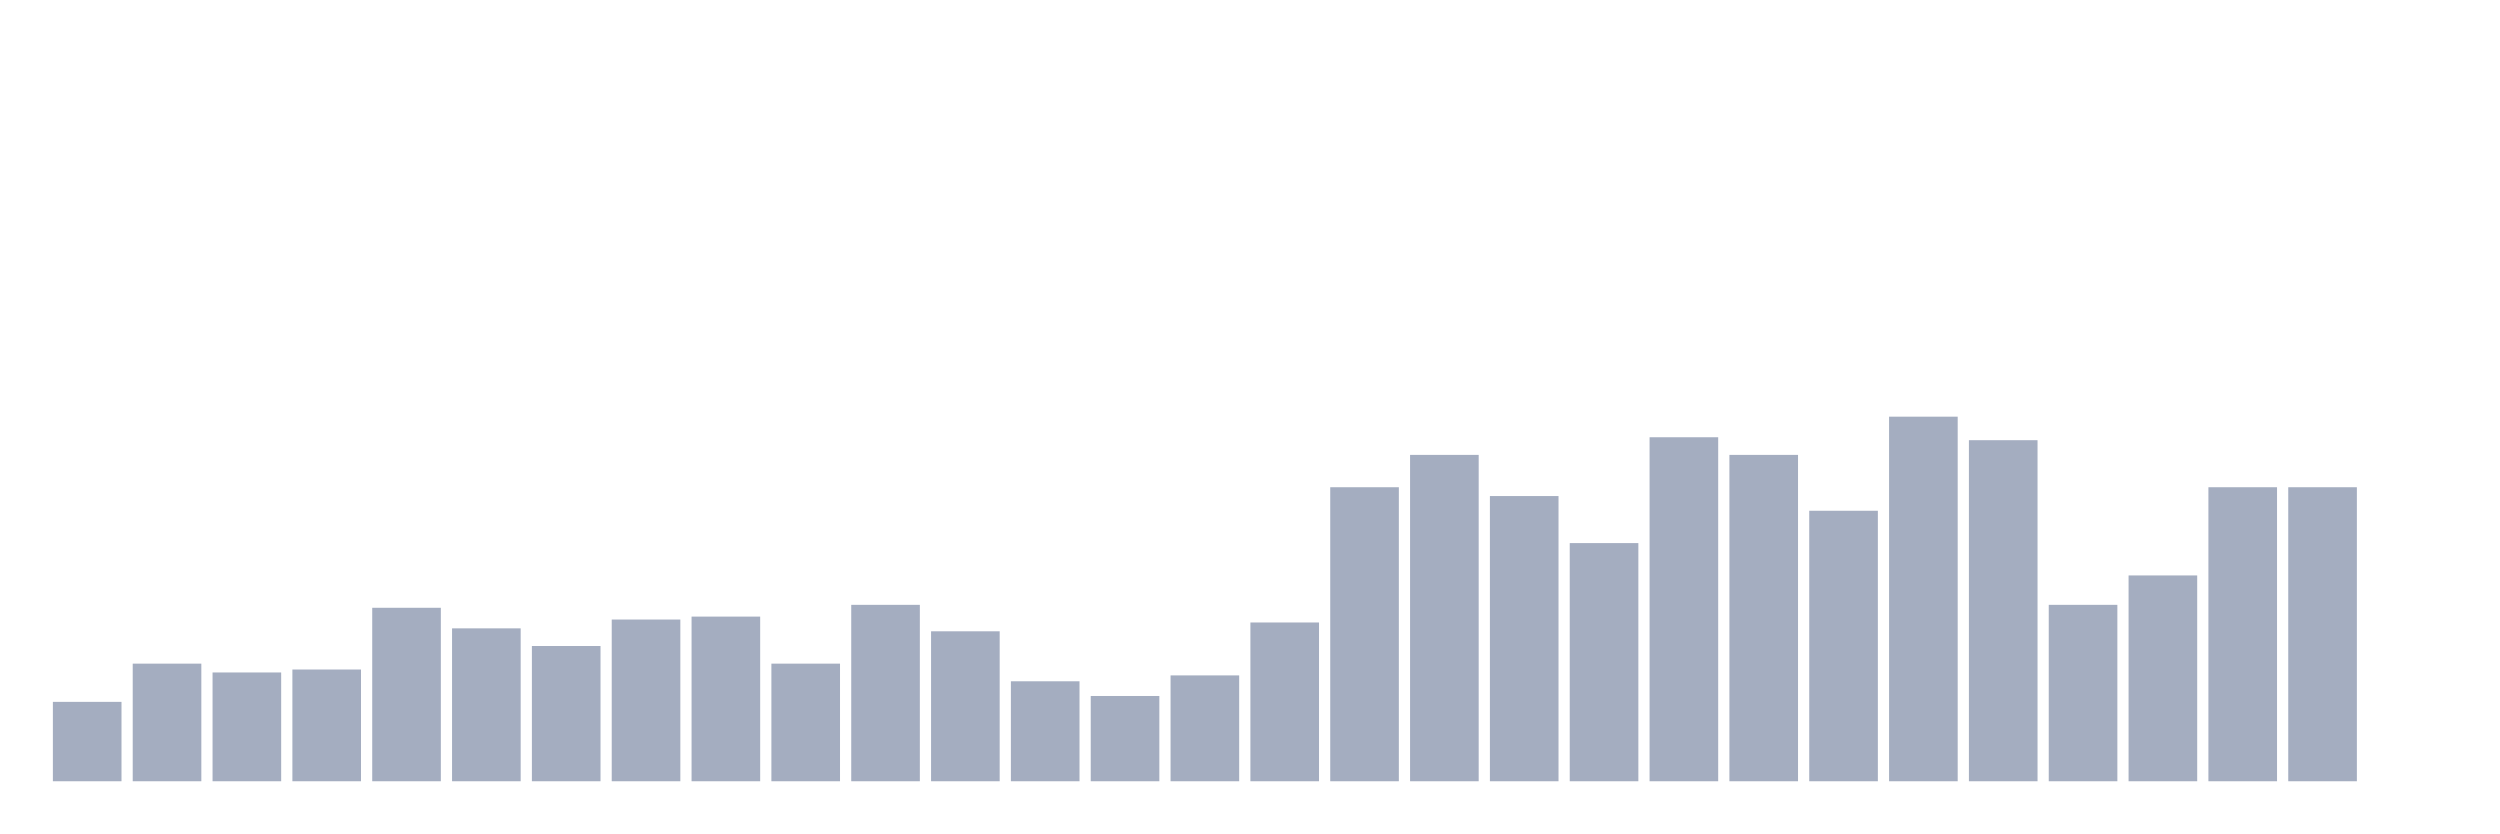
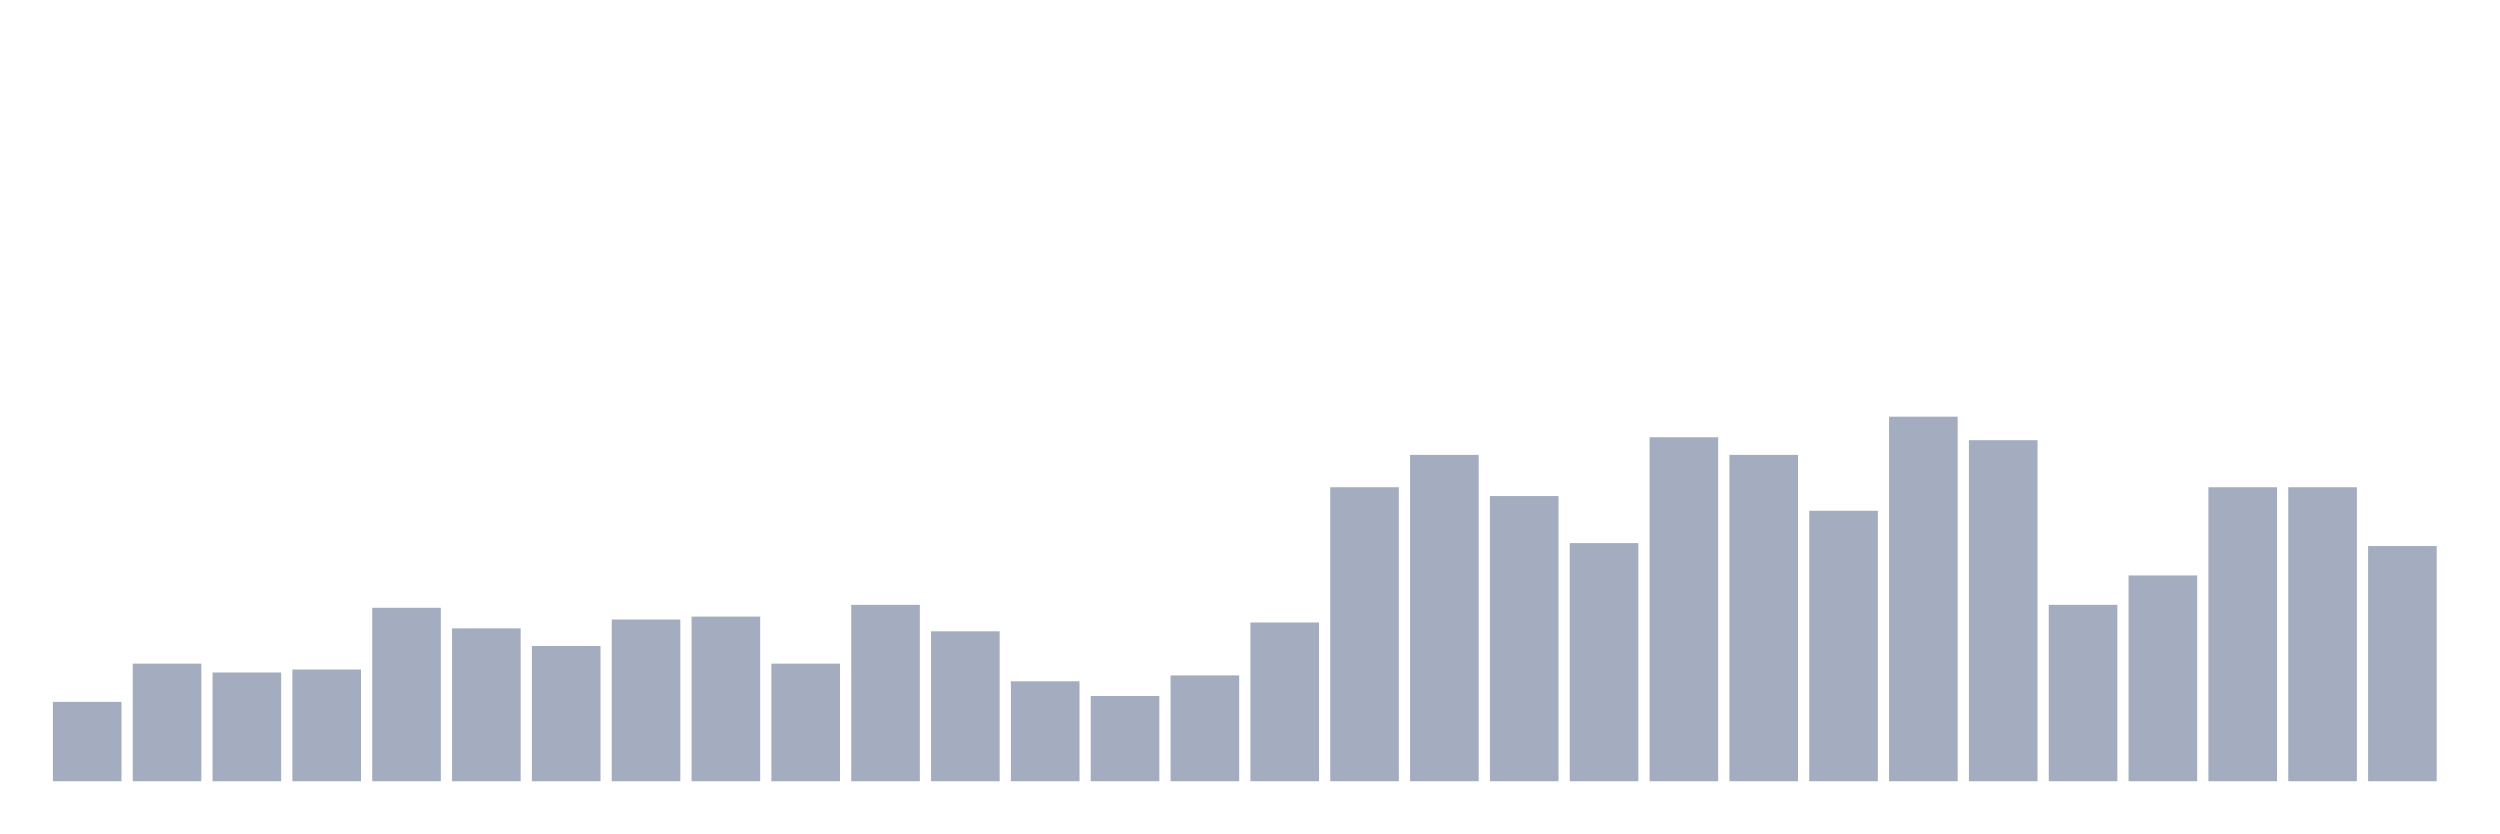
<svg xmlns="http://www.w3.org/2000/svg" viewBox="0 0 480 160">
  <g transform="translate(10,10)">
    <rect class="bar" x="0.153" width="13.175" y="124.758" height="15.242" fill="rgb(164,173,192)" />
    <rect class="bar" x="15.482" width="13.175" y="117.419" height="22.581" fill="rgb(164,173,192)" />
    <rect class="bar" x="30.81" width="13.175" y="119.113" height="20.887" fill="rgb(164,173,192)" />
    <rect class="bar" x="46.138" width="13.175" y="118.548" height="21.452" fill="rgb(164,173,192)" />
    <rect class="bar" x="61.466" width="13.175" y="106.694" height="33.306" fill="rgb(164,173,192)" />
    <rect class="bar" x="76.794" width="13.175" y="110.645" height="29.355" fill="rgb(164,173,192)" />
    <rect class="bar" x="92.123" width="13.175" y="114.032" height="25.968" fill="rgb(164,173,192)" />
    <rect class="bar" x="107.451" width="13.175" y="108.952" height="31.048" fill="rgb(164,173,192)" />
    <rect class="bar" x="122.779" width="13.175" y="108.387" height="31.613" fill="rgb(164,173,192)" />
    <rect class="bar" x="138.107" width="13.175" y="117.419" height="22.581" fill="rgb(164,173,192)" />
    <rect class="bar" x="153.436" width="13.175" y="106.129" height="33.871" fill="rgb(164,173,192)" />
    <rect class="bar" x="168.764" width="13.175" y="111.21" height="28.79" fill="rgb(164,173,192)" />
    <rect class="bar" x="184.092" width="13.175" y="120.806" height="19.194" fill="rgb(164,173,192)" />
    <rect class="bar" x="199.42" width="13.175" y="123.629" height="16.371" fill="rgb(164,173,192)" />
    <rect class="bar" x="214.748" width="13.175" y="119.677" height="20.323" fill="rgb(164,173,192)" />
    <rect class="bar" x="230.077" width="13.175" y="109.516" height="30.484" fill="rgb(164,173,192)" />
    <rect class="bar" x="245.405" width="13.175" y="83.548" height="56.452" fill="rgb(164,173,192)" />
    <rect class="bar" x="260.733" width="13.175" y="77.339" height="62.661" fill="rgb(164,173,192)" />
    <rect class="bar" x="276.061" width="13.175" y="85.242" height="54.758" fill="rgb(164,173,192)" />
    <rect class="bar" x="291.39" width="13.175" y="94.274" height="45.726" fill="rgb(164,173,192)" />
    <rect class="bar" x="306.718" width="13.175" y="73.952" height="66.048" fill="rgb(164,173,192)" />
    <rect class="bar" x="322.046" width="13.175" y="77.339" height="62.661" fill="rgb(164,173,192)" />
    <rect class="bar" x="337.374" width="13.175" y="88.065" height="51.935" fill="rgb(164,173,192)" />
    <rect class="bar" x="352.702" width="13.175" y="70" height="70" fill="rgb(164,173,192)" />
    <rect class="bar" x="368.031" width="13.175" y="74.516" height="65.484" fill="rgb(164,173,192)" />
    <rect class="bar" x="383.359" width="13.175" y="106.129" height="33.871" fill="rgb(164,173,192)" />
    <rect class="bar" x="398.687" width="13.175" y="100.484" height="39.516" fill="rgb(164,173,192)" />
    <rect class="bar" x="414.015" width="13.175" y="83.548" height="56.452" fill="rgb(164,173,192)" />
    <rect class="bar" x="429.344" width="13.175" y="83.548" height="56.452" fill="rgb(164,173,192)" />
-     <rect class="bar" x="444.672" width="13.175" y="140" height="0" fill="rgb(164,173,192)" />
+     <rect class="bar" x="444.672" width="13.175" y="94.839" height="45.161" fill="rgb(164,173,192)" />
  </g>
</svg>
